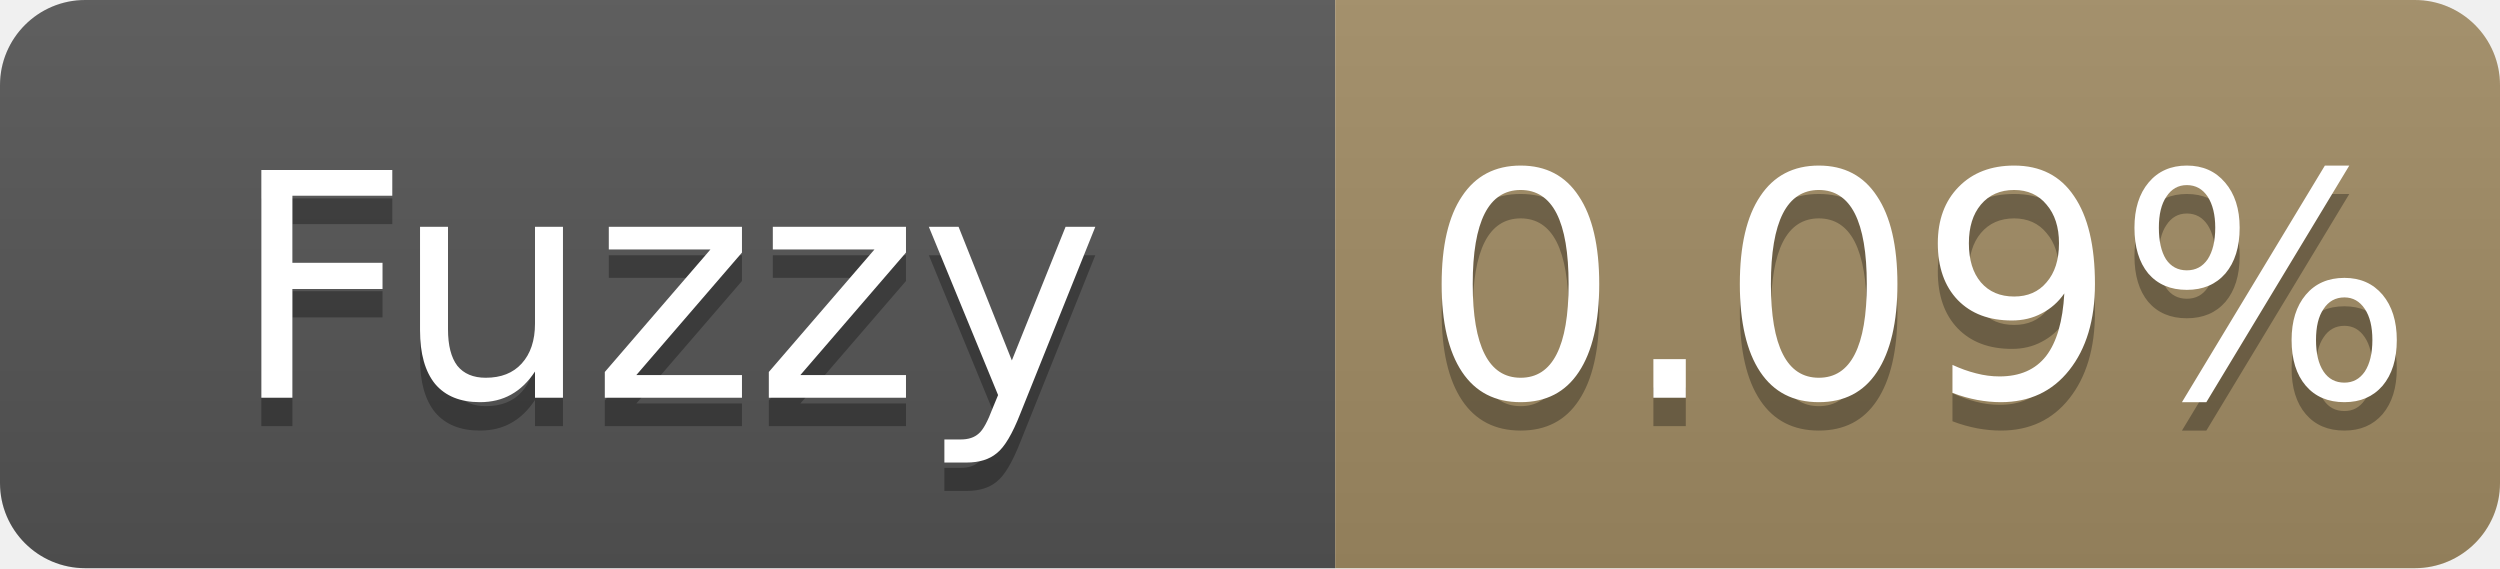
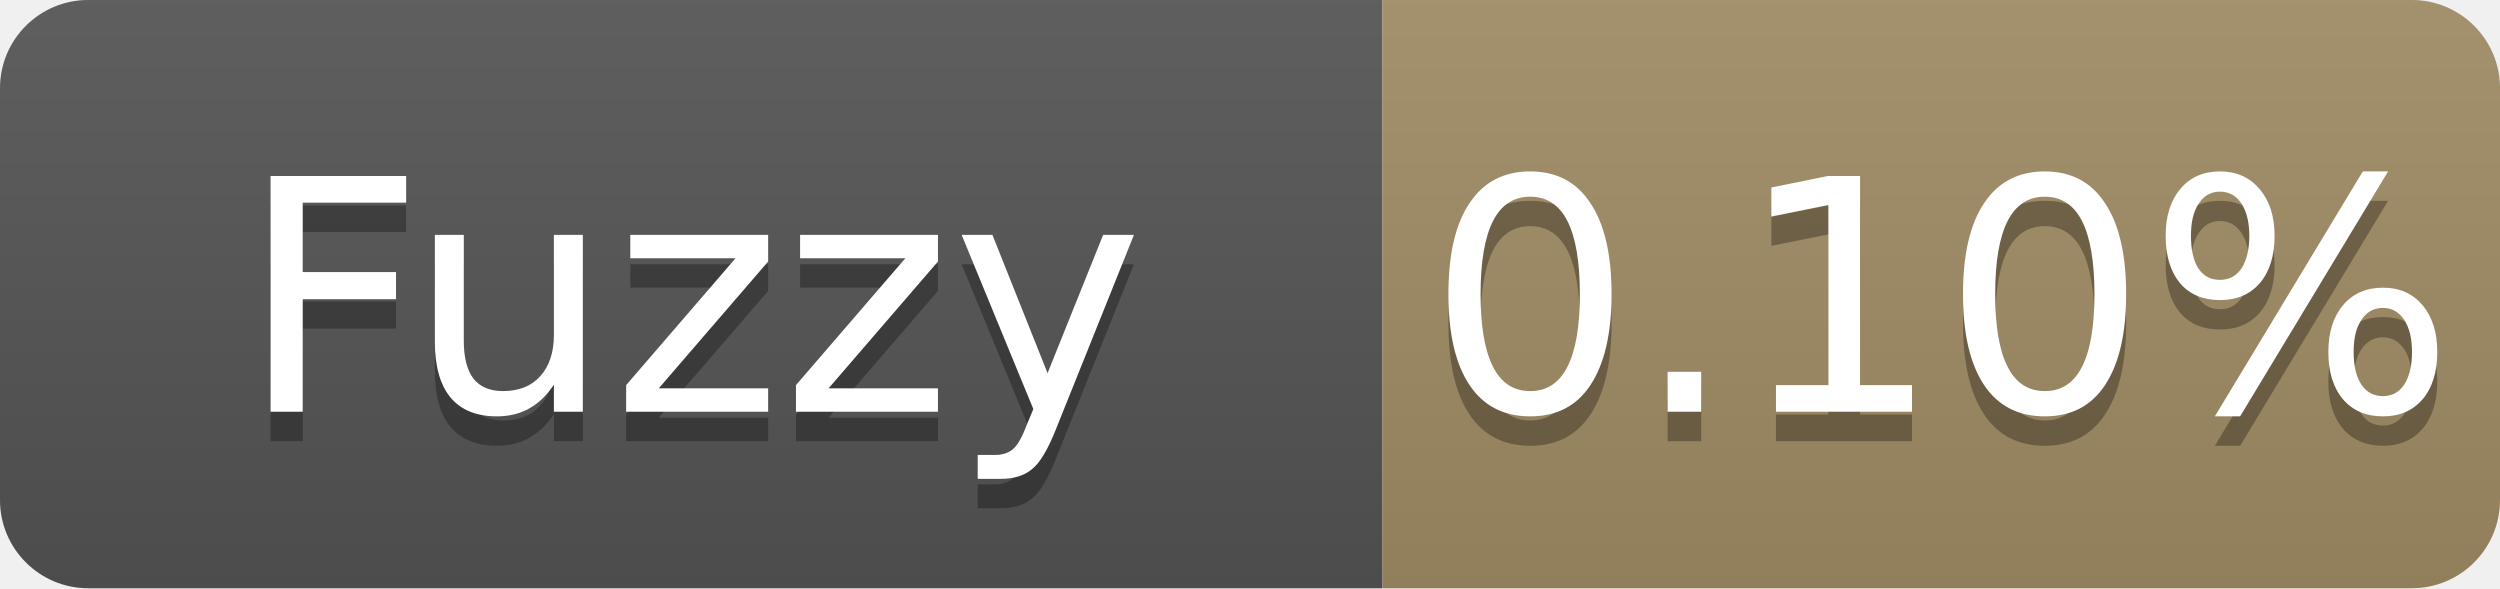
- <svg xmlns="http://www.w3.org/2000/svg" width="88" height="20" role="img" aria-label="Fuzzy: 0.09%">
+ <svg xmlns="http://www.w3.org/2000/svg" width="85" height="20" role="img" aria-label="Fuzzy: 0.10%">
  <linearGradient id="s" x2="0" y2="100%">
    <stop offset="0" stop-color="#bbb" stop-opacity=".1" />
    <stop offset="1" stop-opacity=".1" />
  </linearGradient>
  <clipPath id="r">
-     <rect width="88" height="20" rx="3" fill="#fff" />
+     <rect width="85" height="20" rx="3" fill="#fff" />
  </clipPath>
  <g clip-path="url(#r)">
    <rect width="47" height="20" fill="#555" />
-     <rect x="47" width="41" height="20" fill="#a28c64" />
-     <rect width="88" height="20" fill="url(#s)" />
+     <rect x="47" width="38" height="20" fill="#a28c64" />
+     <rect width="85" height="20" fill="url(#s)" />
  </g>
  <g fill="#fff" text-anchor="middle" font-family="Verdana,Geneva,DejaVu Sans,sans-serif" font-size="11">
    <text x="23.5" y="15" fill="#010101" fill-opacity=".3">Fuzzy</text>
    <text x="23.5" y="14">Fuzzy</text>
-     <text x="67.5" y="15" fill="#010101" fill-opacity=".3">0.09%</text>
-     <text x="67.5" y="14">0.09%</text>
+     <text x="66.0" y="15" fill="#010101" fill-opacity=".3">0.10%</text>
+     <text x="66.0" y="14">0.10%</text>
  </g>
</svg>
